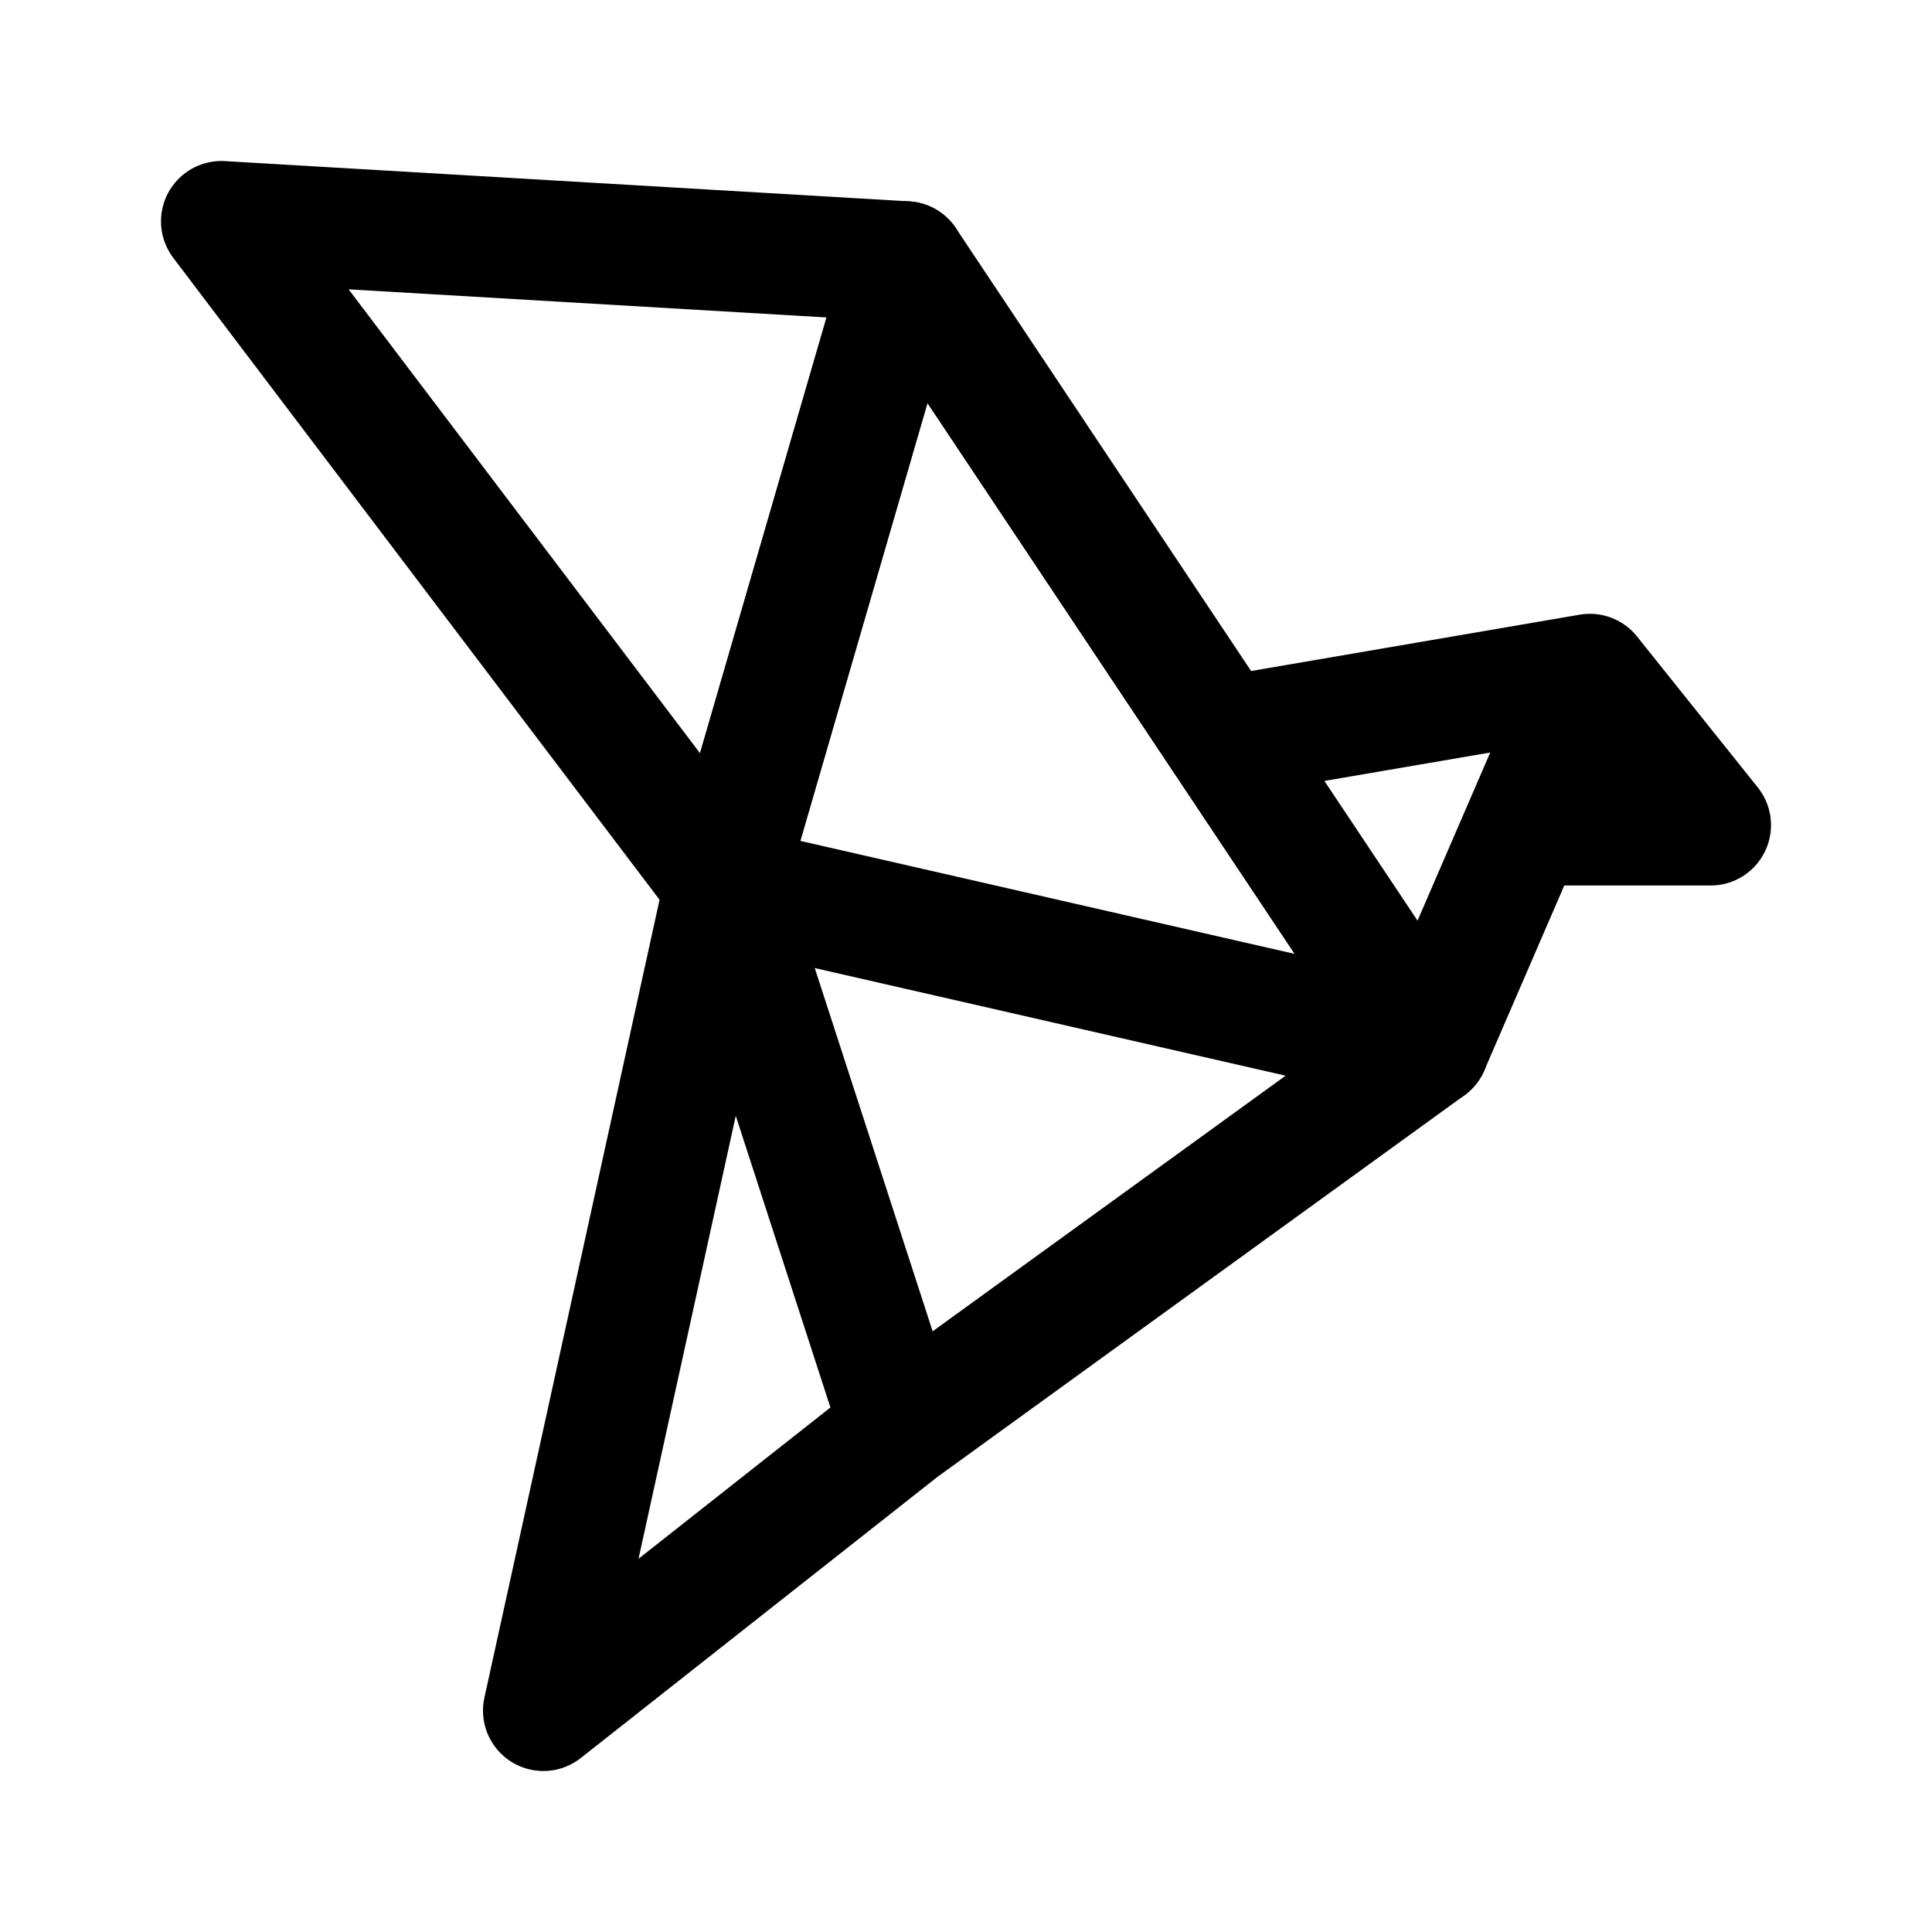
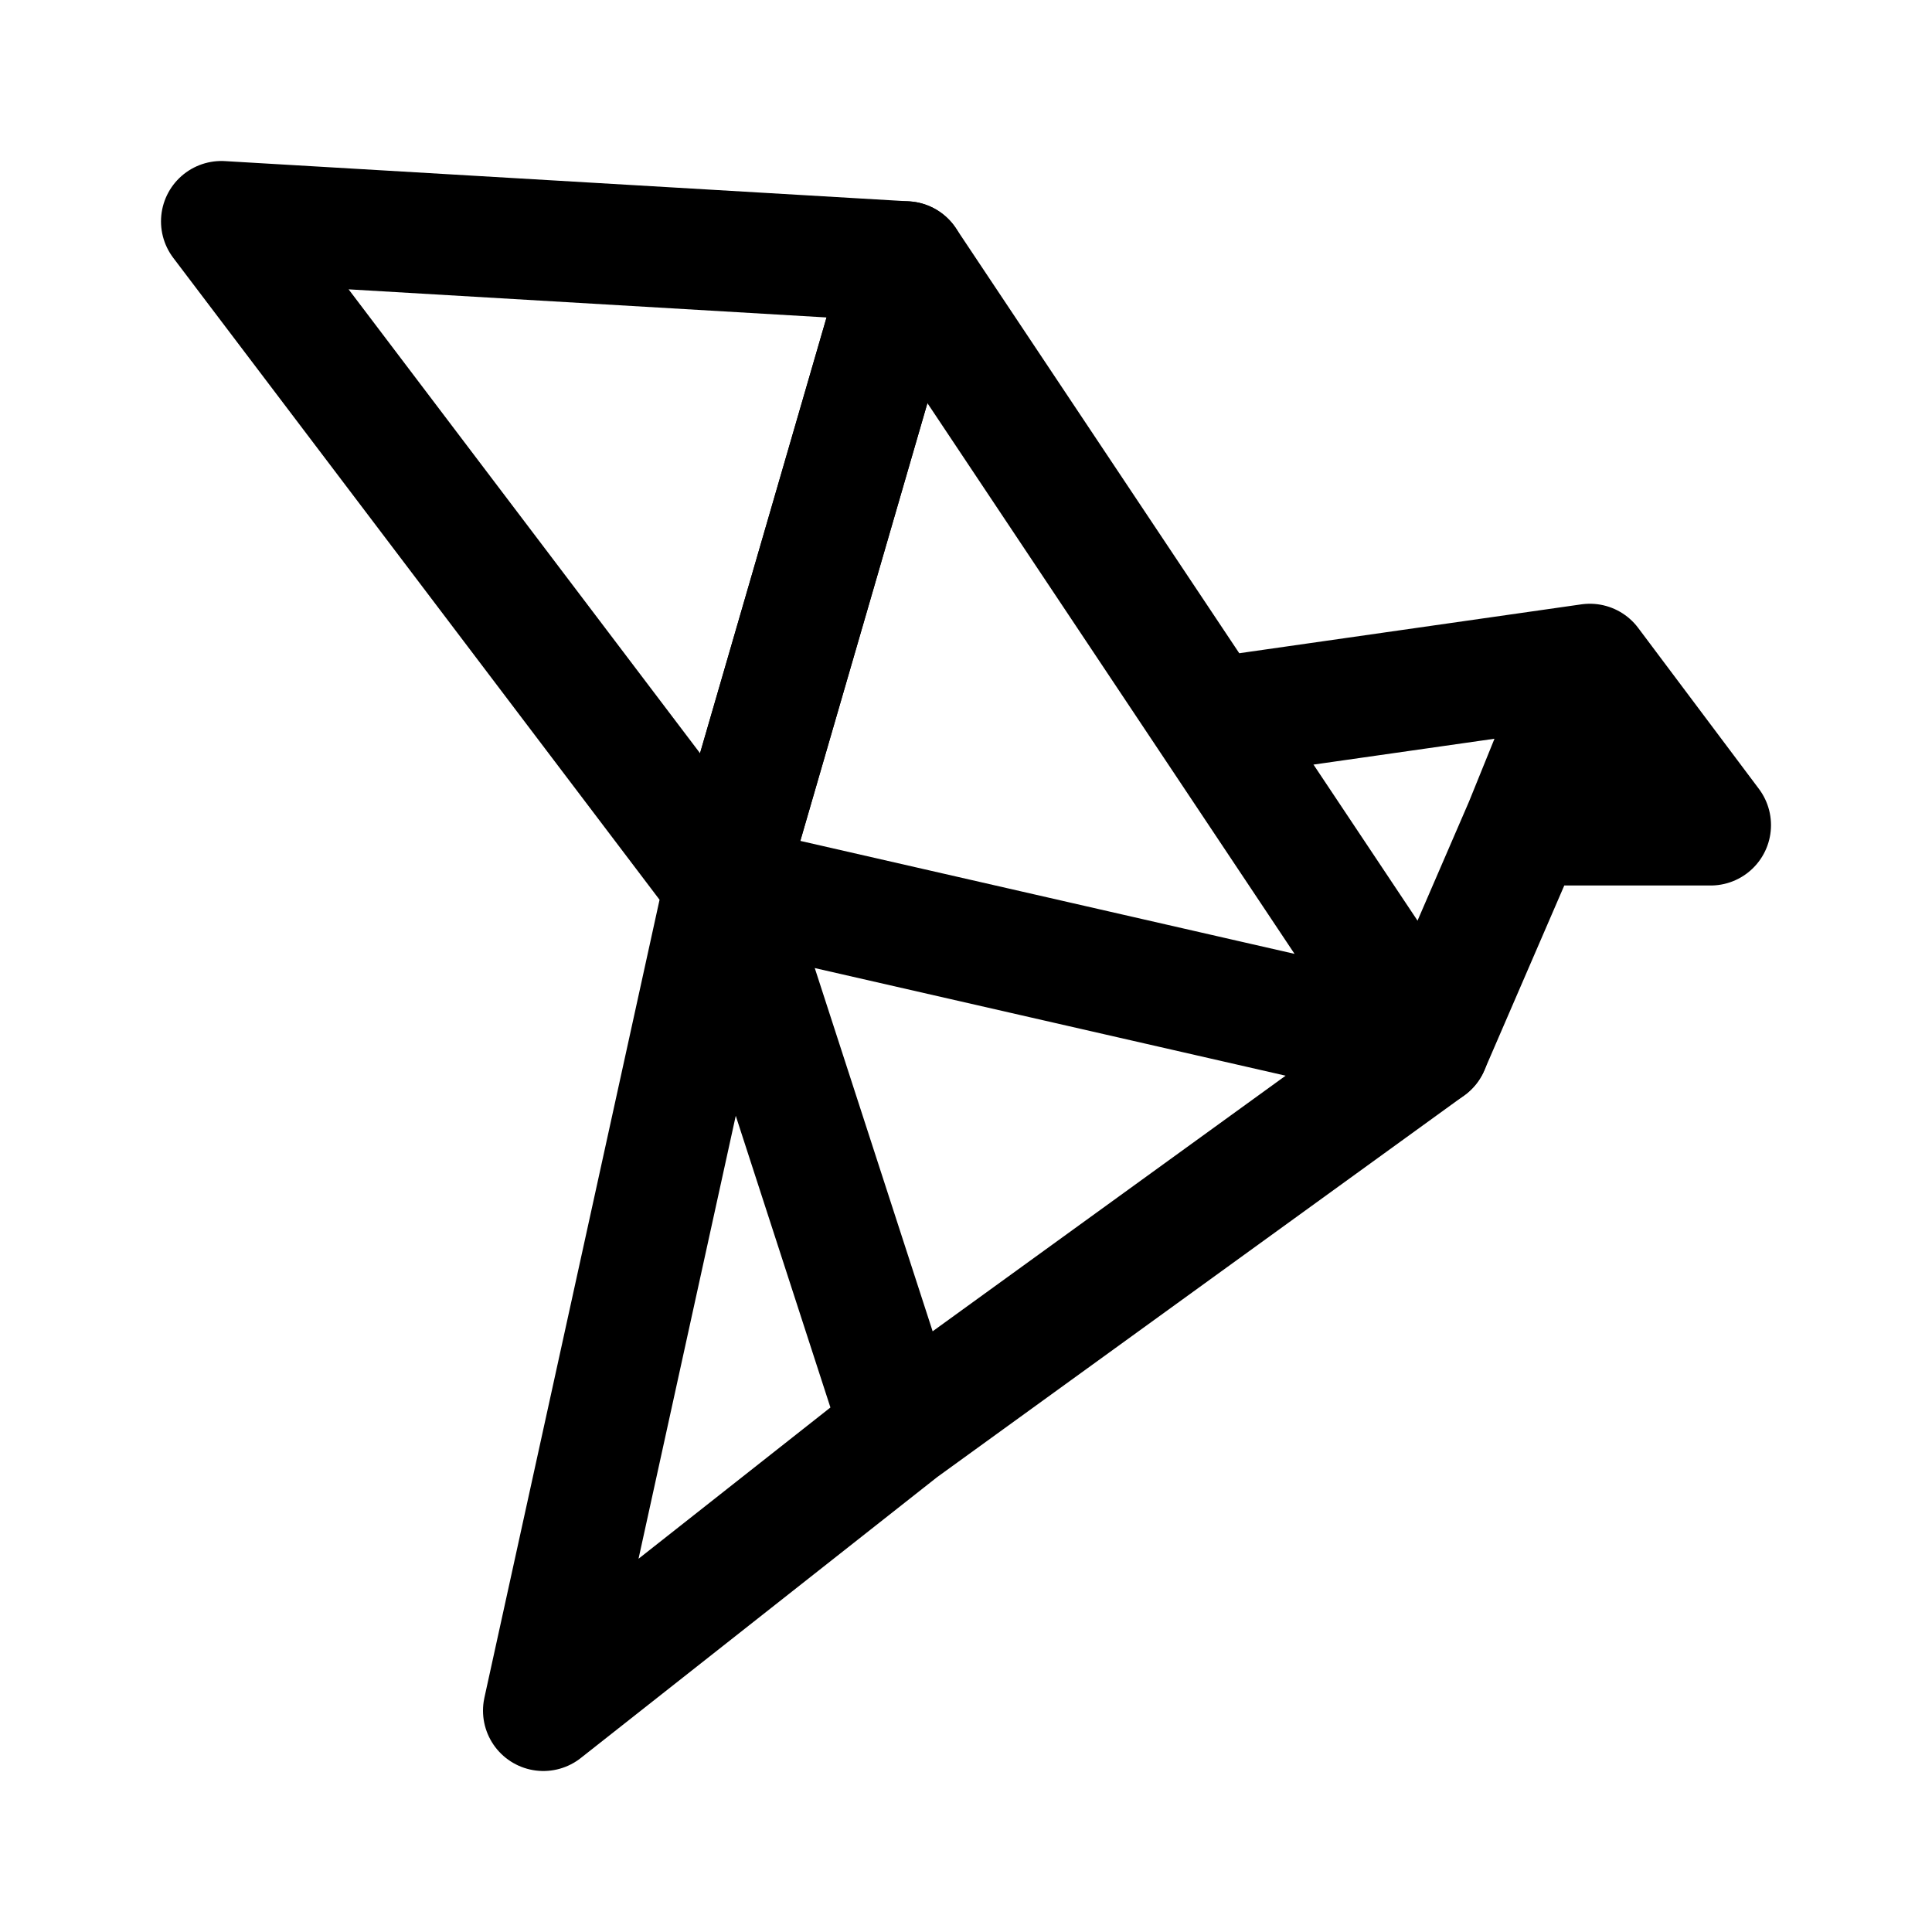
<svg xmlns="http://www.w3.org/2000/svg" width="192" height="192" fill="none">
-   <path stroke="#000" stroke-linecap="round" stroke-linejoin="round" stroke-width="12" d="M72 88 22 22l68 4zm17.524 54L54 170l18-82zm0 0L142 104l9.514-22M158 67l-35 6m35-6 12 15h-18.486M158 67l-3.243 7.5-3.243 7.5" />
-   <path stroke="#000" stroke-linecap="round" stroke-linejoin="round" stroke-width="12" d="m72 88 70 16-52-78z" />
+   <path d="M72 88 22 22l68 4-18 62Zm17.524 54L54 170l18-82 17.524 54Zm0 0L142 104l9.514-22M158 66l-35 5m35-5 12 16h-18.486M158 66l-6.486 16" stroke="#000" stroke-width="12" stroke-linecap="round" stroke-linejoin="round" />
+   <path d="m72 88 70 16-52-78-18 62Z" stroke="#000" stroke-width="12" stroke-linecap="round" stroke-linejoin="round" />
</svg>
